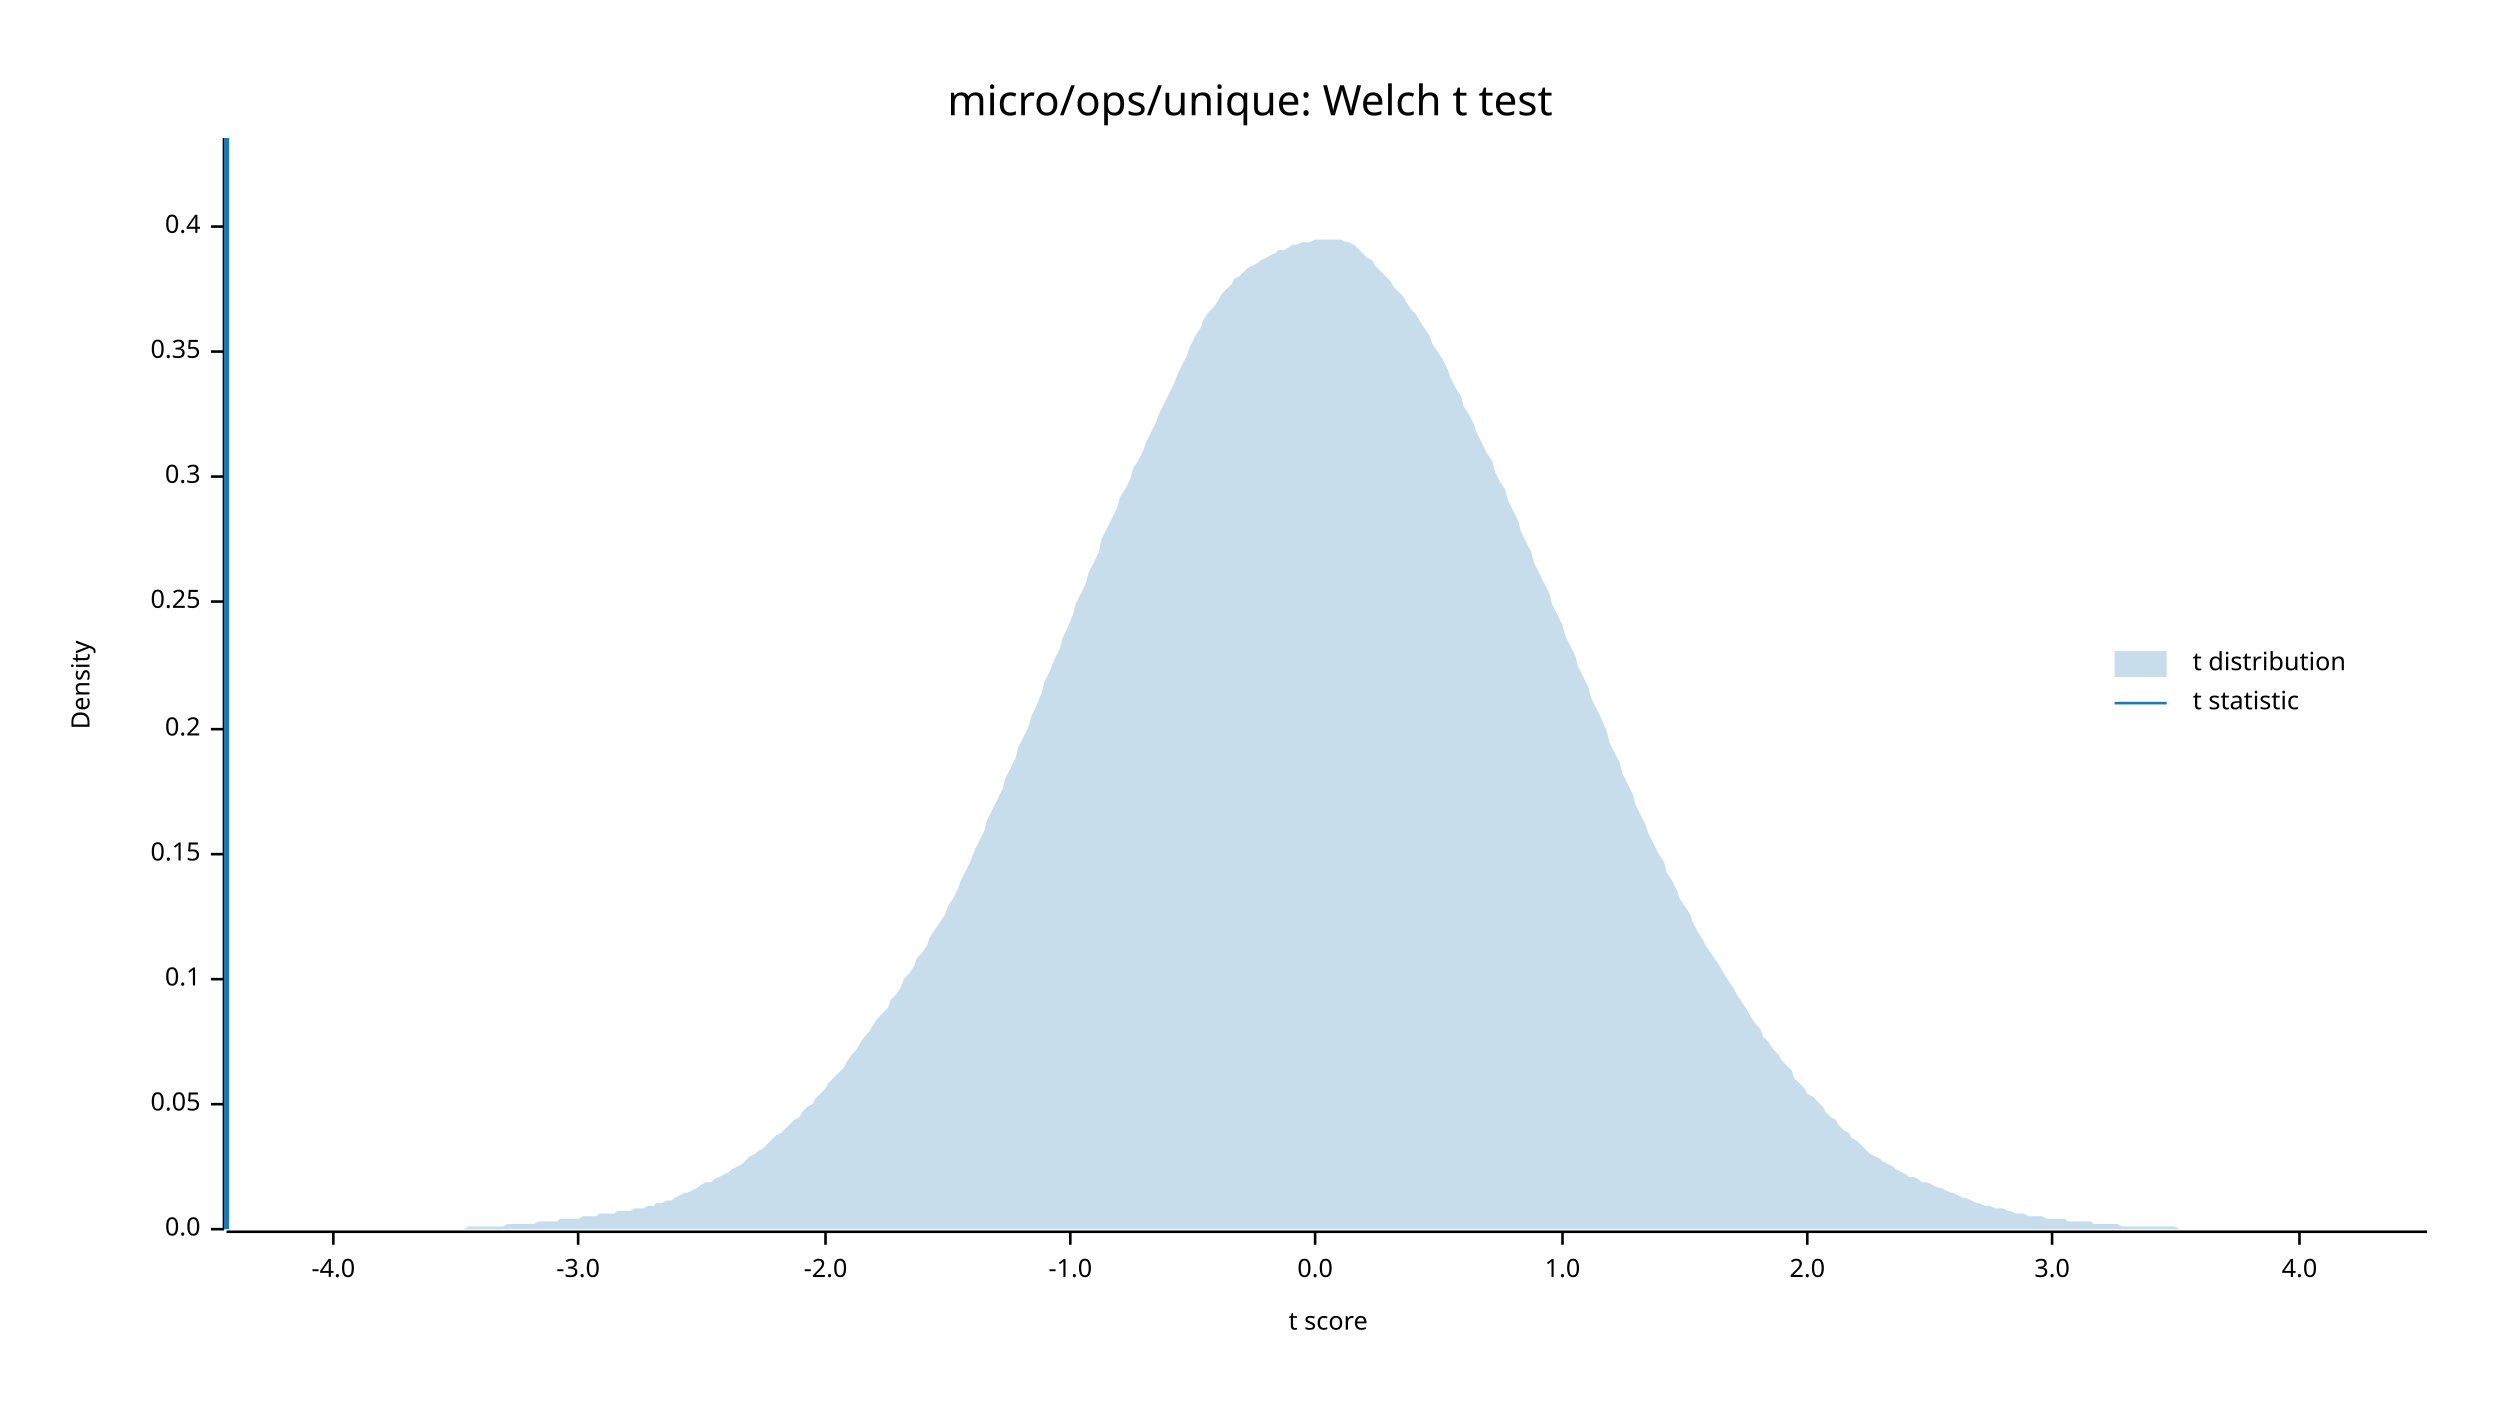
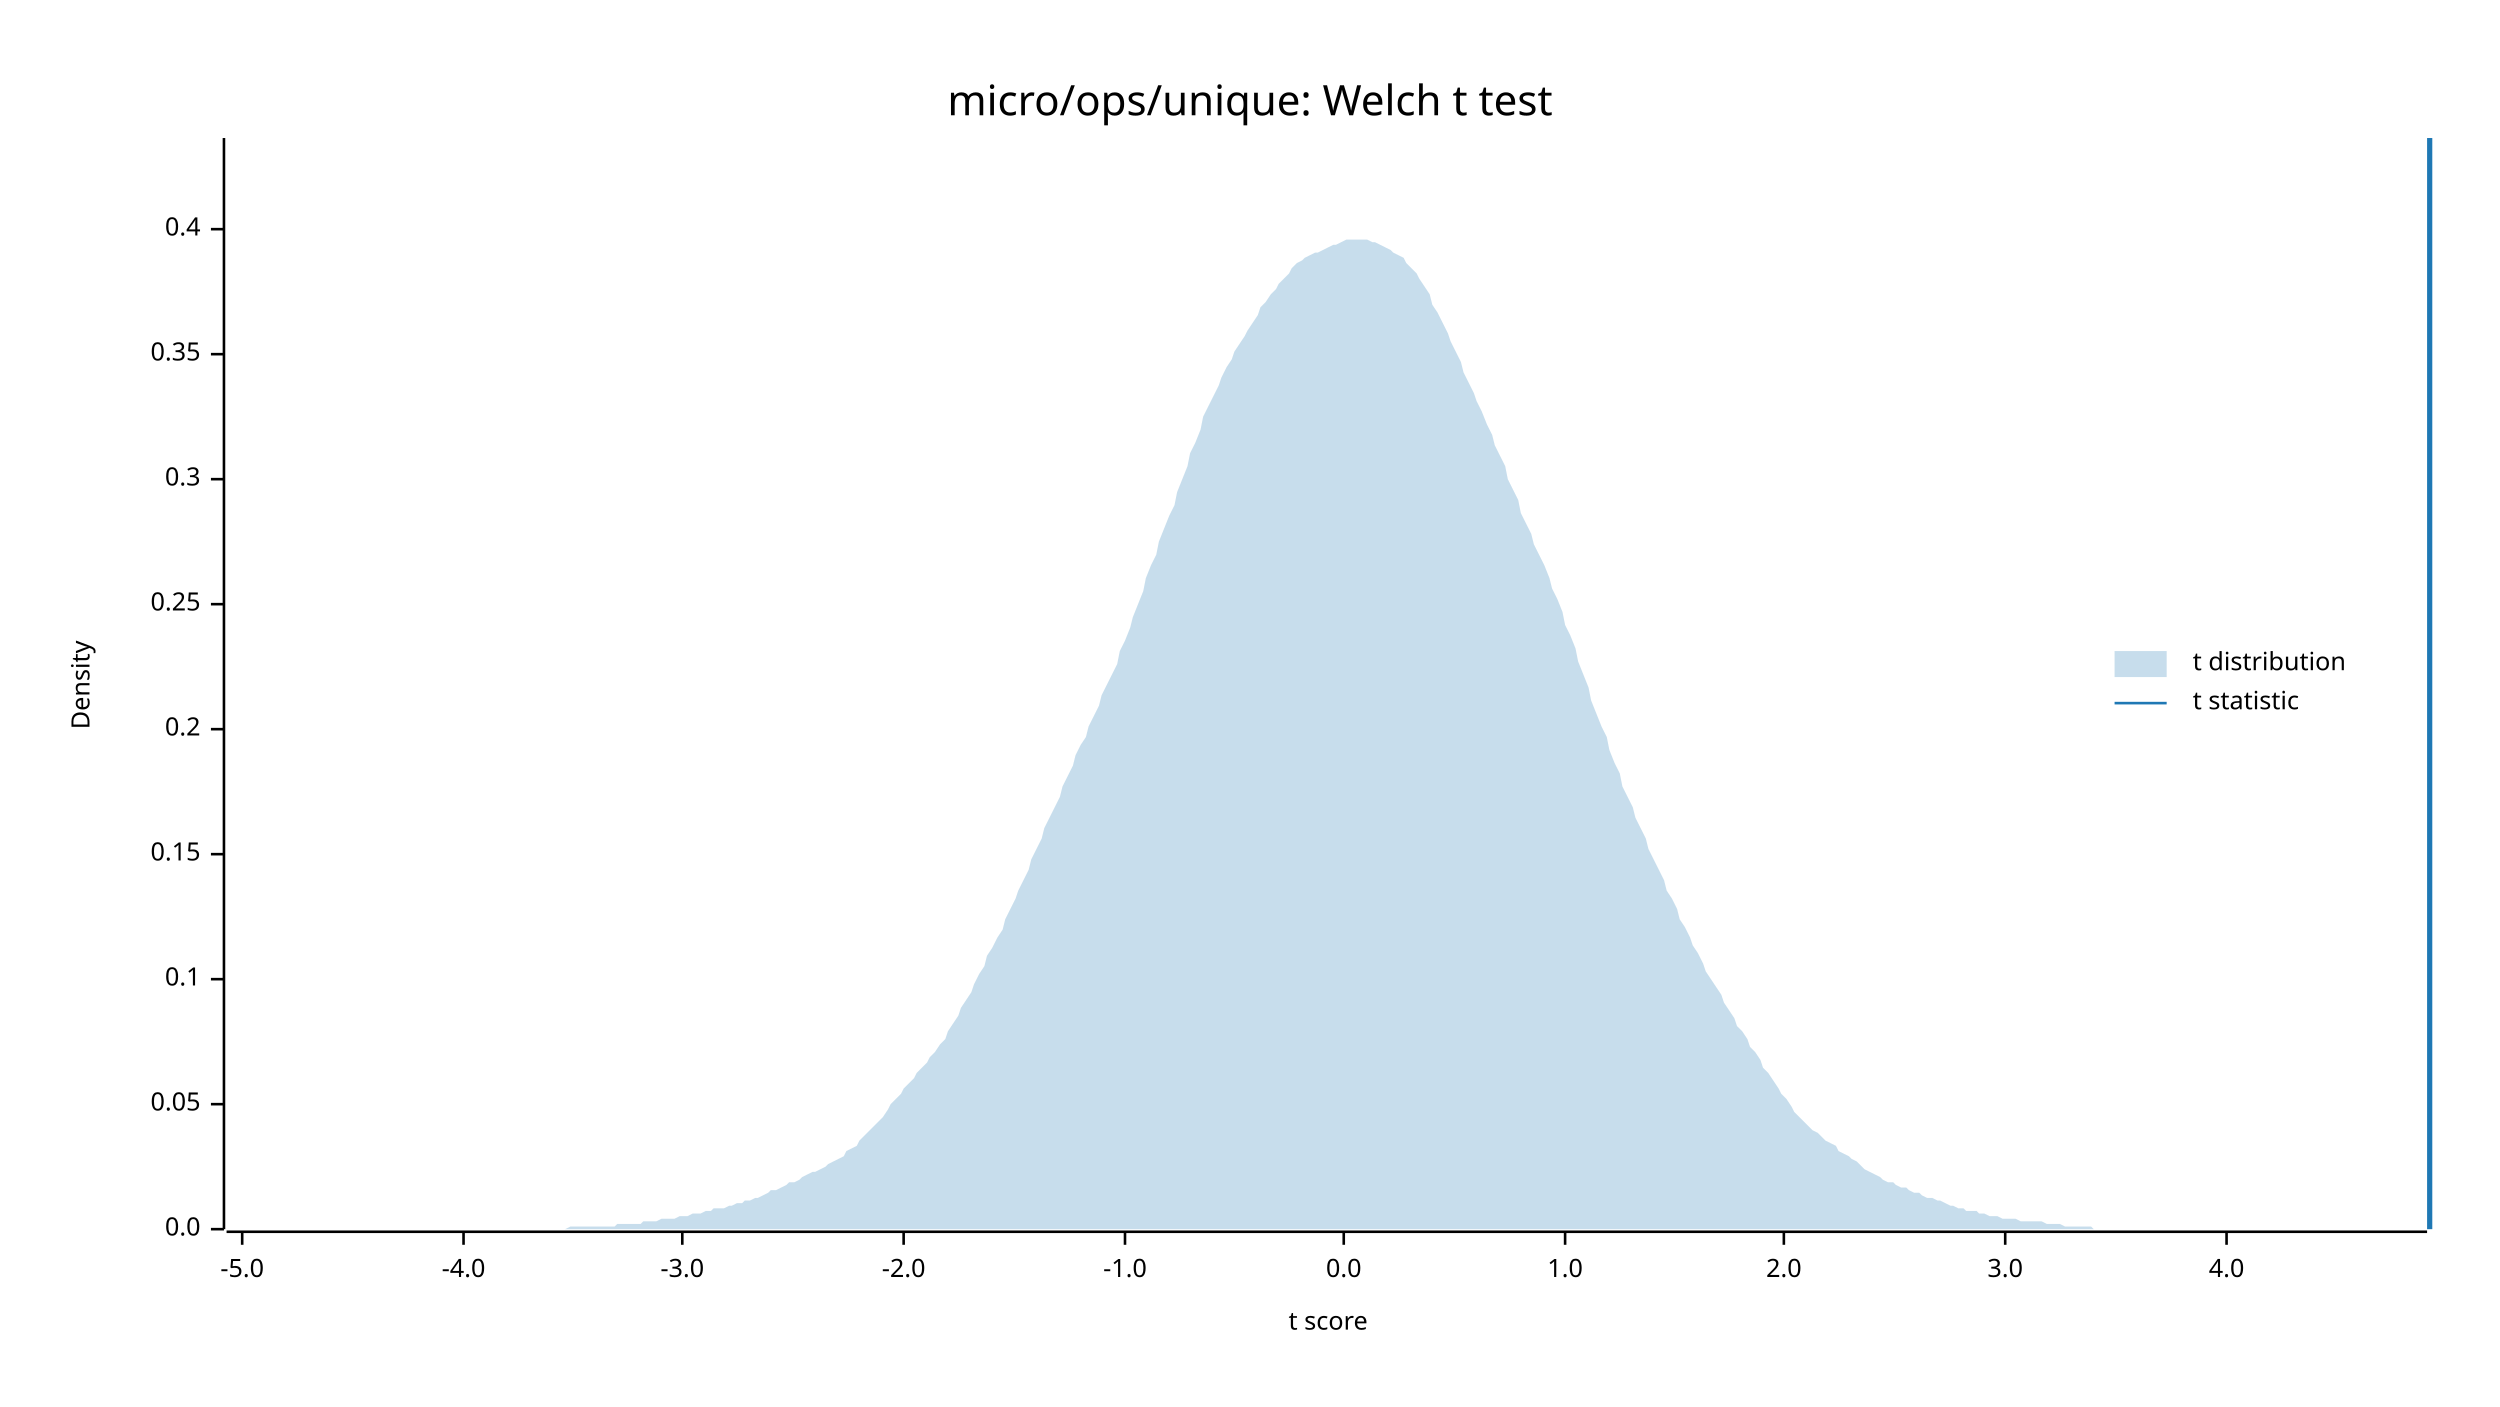
<svg xmlns="http://www.w3.org/2000/svg" width="960" height="540" viewBox="0 0 960 540">
  <text x="480" y="32" dy="0.76em" text-anchor="middle" font-family="sans-serif" font-size="16.129" opacity="1" fill="#000000">
micro/ops/unique: Welch t test
</text>
  <text x="27" y="263" dy="0.76em" text-anchor="middle" font-family="sans-serif" font-size="9.677" opacity="1" fill="#000000" transform="rotate(270, 27, 263)">
Density
</text>
  <text x="510" y="513" dy="-0.5ex" text-anchor="middle" font-family="sans-serif" font-size="9.677" opacity="1" fill="#000000">
t score
</text>
  <polyline fill="none" opacity="1" stroke="#000000" stroke-width="1" points="86,53 86,472 " />
  <text x="77" y="472" dy="0.5ex" text-anchor="end" font-family="sans-serif" font-size="9.677" opacity="1" fill="#000000">
0.0
</text>
  <polyline fill="none" opacity="1" stroke="#000000" stroke-width="1" points="81,472 86,472 " />
  <text x="77" y="424" dy="0.5ex" text-anchor="end" font-family="sans-serif" font-size="9.677" opacity="1" fill="#000000">
0.05
</text>
  <polyline fill="none" opacity="1" stroke="#000000" stroke-width="1" points="81,424 86,424 " />
  <text x="77" y="376" dy="0.5ex" text-anchor="end" font-family="sans-serif" font-size="9.677" opacity="1" fill="#000000">
0.1
</text>
  <polyline fill="none" opacity="1" stroke="#000000" stroke-width="1" points="81,376 86,376 " />
  <text x="77" y="328" dy="0.5ex" text-anchor="end" font-family="sans-serif" font-size="9.677" opacity="1" fill="#000000">
0.15
</text>
  <polyline fill="none" opacity="1" stroke="#000000" stroke-width="1" points="81,328 86,328 " />
  <text x="77" y="280" dy="0.5ex" text-anchor="end" font-family="sans-serif" font-size="9.677" opacity="1" fill="#000000">
0.2
</text>
  <polyline fill="none" opacity="1" stroke="#000000" stroke-width="1" points="81,280 86,280 " />
-   <text x="77" y="231" dy="0.5ex" text-anchor="end" font-family="sans-serif" font-size="9.677" opacity="1" fill="#000000">
+   <text x="77" y="232" dy="0.5ex" text-anchor="end" font-family="sans-serif" font-size="9.677" opacity="1" fill="#000000">
0.25
</text>
-   <polyline fill="none" opacity="1" stroke="#000000" stroke-width="1" points="81,231 86,231 " />
-   <text x="77" y="183" dy="0.5ex" text-anchor="end" font-family="sans-serif" font-size="9.677" opacity="1" fill="#000000">
+   <polyline fill="none" opacity="1" stroke="#000000" stroke-width="1" points="81,232 86,232 " />
+   <text x="77" y="184" dy="0.5ex" text-anchor="end" font-family="sans-serif" font-size="9.677" opacity="1" fill="#000000">
0.3
</text>
-   <polyline fill="none" opacity="1" stroke="#000000" stroke-width="1" points="81,183 86,183 " />
-   <text x="77" y="135" dy="0.5ex" text-anchor="end" font-family="sans-serif" font-size="9.677" opacity="1" fill="#000000">
+   <polyline fill="none" opacity="1" stroke="#000000" stroke-width="1" points="81,184 86,184 " />
+   <text x="77" y="136" dy="0.5ex" text-anchor="end" font-family="sans-serif" font-size="9.677" opacity="1" fill="#000000">
0.35
</text>
-   <polyline fill="none" opacity="1" stroke="#000000" stroke-width="1" points="81,135 86,135 " />
-   <text x="77" y="87" dy="0.5ex" text-anchor="end" font-family="sans-serif" font-size="9.677" opacity="1" fill="#000000">
+   <polyline fill="none" opacity="1" stroke="#000000" stroke-width="1" points="81,136 86,136 " />
+   <text x="77" y="88" dy="0.5ex" text-anchor="end" font-family="sans-serif" font-size="9.677" opacity="1" fill="#000000">
0.4
</text>
-   <polyline fill="none" opacity="1" stroke="#000000" stroke-width="1" points="81,87 86,87 " />
+   <polyline fill="none" opacity="1" stroke="#000000" stroke-width="1" points="81,88 86,88 " />
  <polyline fill="none" opacity="1" stroke="#000000" stroke-width="1" points="87,473 932,473 " />
-   <text x="128" y="483" dy="0.76em" text-anchor="middle" font-family="sans-serif" font-size="9.677" opacity="1" fill="#000000">
+   <text x="93" y="483" dy="0.76em" text-anchor="middle" font-family="sans-serif" font-size="9.677" opacity="1" fill="#000000">
+ -5.0
+ </text>
+   <polyline fill="none" opacity="1" stroke="#000000" stroke-width="1" points="93,473 93,478 " />
+   <text x="178" y="483" dy="0.76em" text-anchor="middle" font-family="sans-serif" font-size="9.677" opacity="1" fill="#000000">
-4.0
</text>
-   <polyline fill="none" opacity="1" stroke="#000000" stroke-width="1" points="128,473 128,478 " />
-   <text x="222" y="483" dy="0.76em" text-anchor="middle" font-family="sans-serif" font-size="9.677" opacity="1" fill="#000000">
+   <polyline fill="none" opacity="1" stroke="#000000" stroke-width="1" points="178,473 178,478 " />
+   <text x="262" y="483" dy="0.76em" text-anchor="middle" font-family="sans-serif" font-size="9.677" opacity="1" fill="#000000">
-3.0
</text>
-   <polyline fill="none" opacity="1" stroke="#000000" stroke-width="1" points="222,473 222,478 " />
-   <text x="317" y="483" dy="0.76em" text-anchor="middle" font-family="sans-serif" font-size="9.677" opacity="1" fill="#000000">
+   <polyline fill="none" opacity="1" stroke="#000000" stroke-width="1" points="262,473 262,478 " />
+   <text x="347" y="483" dy="0.76em" text-anchor="middle" font-family="sans-serif" font-size="9.677" opacity="1" fill="#000000">
-2.0
</text>
-   <polyline fill="none" opacity="1" stroke="#000000" stroke-width="1" points="317,473 317,478 " />
-   <text x="411" y="483" dy="0.76em" text-anchor="middle" font-family="sans-serif" font-size="9.677" opacity="1" fill="#000000">
+   <polyline fill="none" opacity="1" stroke="#000000" stroke-width="1" points="347,473 347,478 " />
+   <text x="432" y="483" dy="0.76em" text-anchor="middle" font-family="sans-serif" font-size="9.677" opacity="1" fill="#000000">
-1.0
</text>
-   <polyline fill="none" opacity="1" stroke="#000000" stroke-width="1" points="411,473 411,478 " />
-   <text x="505" y="483" dy="0.76em" text-anchor="middle" font-family="sans-serif" font-size="9.677" opacity="1" fill="#000000">
+   <polyline fill="none" opacity="1" stroke="#000000" stroke-width="1" points="432,473 432,478 " />
+   <text x="516" y="483" dy="0.76em" text-anchor="middle" font-family="sans-serif" font-size="9.677" opacity="1" fill="#000000">
0.0
</text>
-   <polyline fill="none" opacity="1" stroke="#000000" stroke-width="1" points="505,473 505,478 " />
-   <text x="600" y="483" dy="0.76em" text-anchor="middle" font-family="sans-serif" font-size="9.677" opacity="1" fill="#000000">
+   <polyline fill="none" opacity="1" stroke="#000000" stroke-width="1" points="516,473 516,478 " />
+   <text x="601" y="483" dy="0.76em" text-anchor="middle" font-family="sans-serif" font-size="9.677" opacity="1" fill="#000000">
1.0
</text>
-   <polyline fill="none" opacity="1" stroke="#000000" stroke-width="1" points="600,473 600,478 " />
-   <text x="694" y="483" dy="0.76em" text-anchor="middle" font-family="sans-serif" font-size="9.677" opacity="1" fill="#000000">
+   <polyline fill="none" opacity="1" stroke="#000000" stroke-width="1" points="601,473 601,478 " />
+   <text x="685" y="483" dy="0.76em" text-anchor="middle" font-family="sans-serif" font-size="9.677" opacity="1" fill="#000000">
2.0
</text>
-   <polyline fill="none" opacity="1" stroke="#000000" stroke-width="1" points="694,473 694,478 " />
-   <text x="788" y="483" dy="0.76em" text-anchor="middle" font-family="sans-serif" font-size="9.677" opacity="1" fill="#000000">
+   <polyline fill="none" opacity="1" stroke="#000000" stroke-width="1" points="685,473 685,478 " />
+   <text x="770" y="483" dy="0.76em" text-anchor="middle" font-family="sans-serif" font-size="9.677" opacity="1" fill="#000000">
3.0
</text>
-   <polyline fill="none" opacity="1" stroke="#000000" stroke-width="1" points="788,473 788,478 " />
-   <text x="883" y="483" dy="0.76em" text-anchor="middle" font-family="sans-serif" font-size="9.677" opacity="1" fill="#000000">
+   <polyline fill="none" opacity="1" stroke="#000000" stroke-width="1" points="770,473 770,478 " />
+   <text x="855" y="483" dy="0.76em" text-anchor="middle" font-family="sans-serif" font-size="9.677" opacity="1" fill="#000000">
4.0
</text>
-   <polyline fill="none" opacity="1" stroke="#000000" stroke-width="1" points="883,473 883,478 " />
-   <polygon opacity="0.25" fill="#1F78B4" points="87,472 88,472 90,472 92,472 93,472 95,472 97,472 98,472 100,472 102,472 103,472 105,472 107,472 109,472 110,472 112,472 114,472 115,472 117,472 119,472 120,472 122,472 124,472 125,472 127,472 129,472 131,472 132,472 134,472 136,472 137,472 139,472 141,472 142,472 144,472 146,472 147,472 149,472 151,472 153,472 154,472 156,472 158,472 159,472 161,472 163,472 164,472 166,472 168,472 169,472 171,472 173,472 175,472 176,472 178,472 180,471 181,471 183,471 185,471 186,471 188,471 190,471 191,471 193,471 195,470 197,470 198,470 200,470 202,470 203,470 205,470 207,469 208,469 210,469 212,469 214,469 215,468 217,468 219,468 220,468 222,468 224,467 225,467 227,467 229,467 230,466 232,466 234,466 236,466 237,465 239,465 241,465 242,465 244,464 246,464 247,464 249,463 251,463 252,462 254,462 256,461 258,461 259,460 261,459 263,458 264,458 266,457 268,456 269,455 271,454 273,454 274,453 276,452 278,451 280,450 281,449 283,448 285,447 286,446 288,444 290,443 291,442 293,441 295,439 296,438 298,436 300,435 302,433 303,432 305,430 307,429 308,427 310,425 312,424 313,422 315,420 317,418 318,416 320,414 322,412 324,410 325,408 327,405 329,403 330,401 332,398 334,396 335,394 337,391 339,389 341,387 342,384 344,382 346,379 347,376 349,374 351,371 352,368 354,366 356,363 357,360 359,357 361,354 363,351 364,348 366,345 368,341 369,338 371,334 373,330 374,327 376,323 378,319 379,315 381,311 383,307 385,303 386,299 388,295 390,291 391,287 393,283 395,279 396,275 398,271 400,266 401,262 403,258 405,253 407,249 408,245 410,241 412,236 413,232 415,228 417,224 418,220 420,216 422,212 423,207 425,203 427,199 429,195 430,191 432,188 434,184 435,180 437,177 439,173 440,170 442,166 444,162 445,159 447,155 449,151 451,147 452,144 454,140 456,136 457,133 459,129 461,126 462,123 464,120 466,118 468,115 469,113 471,111 473,109 474,107 476,106 478,104 479,103 481,102 483,101 484,100 486,99 488,98 490,97 491,96 493,96 495,95 496,94 498,94 500,93 501,93 503,93 505,92 506,92 508,92 510,92 512,92 513,92 515,92 517,93 518,93 520,94 522,96 523,97 525,99 527,100 528,102 530,104 532,106 534,108 535,110 537,112 539,114 540,116 542,119 544,121 545,123 547,126 549,129 550,132 552,135 554,138 556,142 557,145 559,149 561,152 562,156 564,159 566,163 567,166 569,170 571,174 573,177 574,181 576,185 578,188 579,192 581,196 583,200 584,204 586,208 588,212 589,216 591,220 593,224 595,228 596,232 598,236 600,240 601,244 603,248 605,252 606,256 608,260 610,264 611,268 613,272 615,276 617,281 618,285 620,289 622,293 623,297 625,301 627,305 628,309 630,313 632,317 633,320 635,324 637,328 639,331 640,335 642,338 644,342 645,345 647,348 649,351 650,354 652,358 654,361 655,363 657,366 659,369 661,372 662,374 664,377 666,380 667,382 669,385 671,388 672,390 674,393 676,395 677,398 679,400 681,403 683,405 684,407 686,409 688,411 689,414 691,416 693,418 694,420 696,421 698,423 700,425 701,427 703,429 705,430 706,432 708,434 710,435 711,437 713,438 715,440 716,441 718,443 720,444 722,445 723,446 725,447 727,448 728,449 730,450 732,451 733,452 735,452 737,453 738,454 740,454 742,455 744,456 745,456 747,457 749,458 750,458 752,459 754,460 755,460 757,461 759,462 760,462 762,463 764,463 766,464 767,464 769,464 771,465 772,465 774,466 776,466 777,466 779,467 781,467 782,467 784,467 786,468 788,468 789,468 791,468 793,468 794,469 796,469 798,469 799,469 801,469 803,469 804,470 806,470 808,470 810,470 811,470 813,470 815,471 816,471 818,471 820,471 821,471 823,471 825,471 827,471 828,471 830,471 832,471 833,471 835,471 837,472 838,472 840,472 842,472 843,472 845,472 847,472 849,472 850,472 852,472 854,472 855,472 857,472 859,472 860,472 862,472 864,472 865,472 867,472 869,472 871,472 872,472 874,472 876,472 877,472 879,472 881,472 882,472 884,472 886,472 887,472 889,472 891,472 893,472 894,472 896,472 898,472 899,472 901,472 903,472 904,472 906,472 908,472 909,472 911,472 913,472 915,472 916,472 918,472 920,472 921,472 923,472 925,472 926,472 928,472 930,472 932,472 932,472 87,472 " />
-   <polyline fill="none" opacity="1" stroke="#1F78B4" stroke-width="2" points="87,472 87,53 " />
+   <polyline fill="none" opacity="1" stroke="#000000" stroke-width="1" points="855,473 855,478 " />
+   <polygon opacity="0.25" fill="#1F78B4" points="87,472 88,472 90,472 92,472 93,472 95,472 97,472 98,472 100,472 102,472 103,472 105,472 107,472 109,472 110,472 112,472 114,472 115,472 117,472 119,472 120,472 122,472 124,472 125,472 127,472 129,472 131,472 132,472 134,472 136,472 137,472 139,472 141,472 142,472 144,472 146,472 147,472 149,472 151,472 153,472 154,472 156,472 158,472 159,472 161,472 163,472 164,472 166,472 168,472 169,472 171,472 173,472 175,472 176,472 178,472 180,472 181,472 183,472 185,472 186,472 188,472 190,472 191,472 193,472 195,472 197,472 198,472 200,472 202,472 203,472 205,472 207,472 208,472 210,472 212,472 214,472 215,472 217,472 219,471 220,471 222,471 224,471 225,471 227,471 229,471 230,471 232,471 234,471 236,471 237,470 239,470 241,470 242,470 244,470 246,470 247,469 249,469 251,469 252,469 254,468 256,468 258,468 259,468 261,467 263,467 264,467 266,466 268,466 269,466 271,465 273,465 274,464 276,464 278,464 280,463 281,463 283,462 285,462 286,461 288,461 290,460 291,460 293,459 295,458 296,457 298,457 300,456 302,455 303,454 305,454 307,453 308,452 310,451 312,450 313,450 315,449 317,448 318,447 320,446 322,445 324,444 325,442 327,441 329,440 330,438 332,436 334,434 335,433 337,431 339,429 341,426 342,424 344,422 346,420 347,418 349,416 351,414 352,412 354,410 356,408 357,406 359,404 361,401 363,399 364,396 366,393 368,390 369,387 371,384 373,381 374,378 376,374 378,371 379,367 381,364 383,360 385,357 386,353 388,349 390,345 391,342 393,338 395,334 396,330 398,326 400,322 401,318 403,314 405,310 407,306 408,302 410,298 412,294 413,290 415,286 417,283 418,279 420,275 422,271 423,267 425,263 427,259 429,255 430,250 432,246 434,241 435,237 437,232 439,227 440,222 442,217 444,213 445,208 447,203 449,198 451,194 452,189 454,184 456,179 457,174 459,170 461,165 462,160 464,156 466,152 468,148 469,145 471,141 473,138 474,135 476,132 478,129 479,127 481,124 483,121 484,118 486,116 488,113 490,111 491,109 493,107 495,105 496,103 498,101 500,100 501,99 503,98 505,97 506,97 508,96 510,95 512,94 513,94 515,93 517,92 518,92 520,92 522,92 523,92 525,92 527,93 528,93 530,94 532,95 534,96 535,97 537,98 539,99 540,101 542,103 544,105 545,107 547,110 549,113 550,117 552,120 554,124 556,128 557,131 559,135 561,139 562,143 564,147 566,151 567,154 569,158 571,163 573,167 574,171 576,175 578,179 579,184 581,188 583,192 584,197 586,201 588,205 589,209 591,213 593,217 595,222 596,226 598,230 600,235 601,240 603,244 605,249 606,254 608,259 610,264 611,269 613,274 615,279 617,283 618,288 620,293 622,297 623,302 625,306 627,310 628,314 630,318 632,322 633,326 635,330 637,334 639,338 640,342 642,345 644,349 645,353 647,356 649,360 650,363 652,366 654,370 655,373 657,376 659,379 661,382 662,385 664,388 666,391 667,394 669,396 671,399 672,402 674,404 676,407 677,410 679,412 681,415 683,418 684,420 686,422 688,425 689,427 691,429 693,431 694,432 696,434 698,435 700,437 701,438 703,439 705,440 706,442 708,443 710,444 711,445 713,446 715,448 716,449 718,450 720,451 722,452 723,453 725,454 727,454 728,455 730,456 732,456 733,457 735,458 737,458 738,459 740,460 742,460 744,461 745,461 747,462 749,463 750,463 752,464 754,464 755,465 757,465 759,465 760,466 762,466 764,467 766,467 767,467 769,468 771,468 772,468 774,468 776,469 777,469 779,469 781,469 782,469 784,469 786,470 788,470 789,470 791,470 793,471 794,471 796,471 798,471 799,471 801,471 803,471 804,472 806,472 808,472 810,472 811,472 813,472 815,472 816,472 818,472 820,472 821,472 823,472 825,472 827,472 828,472 830,472 832,472 833,472 835,472 837,472 838,472 840,472 842,472 843,472 845,472 847,472 849,472 850,472 852,472 854,472 855,472 857,472 859,472 860,472 862,472 864,472 865,472 867,472 869,472 871,472 872,472 874,472 876,472 877,472 879,472 881,472 882,472 884,472 886,472 887,472 889,472 891,472 893,472 894,472 896,472 898,472 899,472 901,472 903,472 904,472 906,472 908,472 909,472 911,472 913,472 915,472 916,472 918,472 920,472 921,472 923,472 925,472 926,472 928,472 930,472 932,472 932,472 87,472 " />
+   <polyline fill="none" opacity="1" stroke="#1F78B4" stroke-width="2" points="933,472 933,53 " />
  <text x="842" y="250" dy="0.76em" text-anchor="start" font-family="sans-serif" font-size="9.677" opacity="1" fill="#000000">
t distribution
</text>
  <text x="842" y="265" dy="0.76em" text-anchor="start" font-family="sans-serif" font-size="9.677" opacity="1" fill="#000000">
t statistic
</text>
  <rect x="812" y="250" width="20" height="10" opacity="0.25" fill="#1F78B4" stroke="none" />
  <polyline fill="none" opacity="1" stroke="#1F78B4" stroke-width="1" points="812,270 832,270 " />
</svg>
